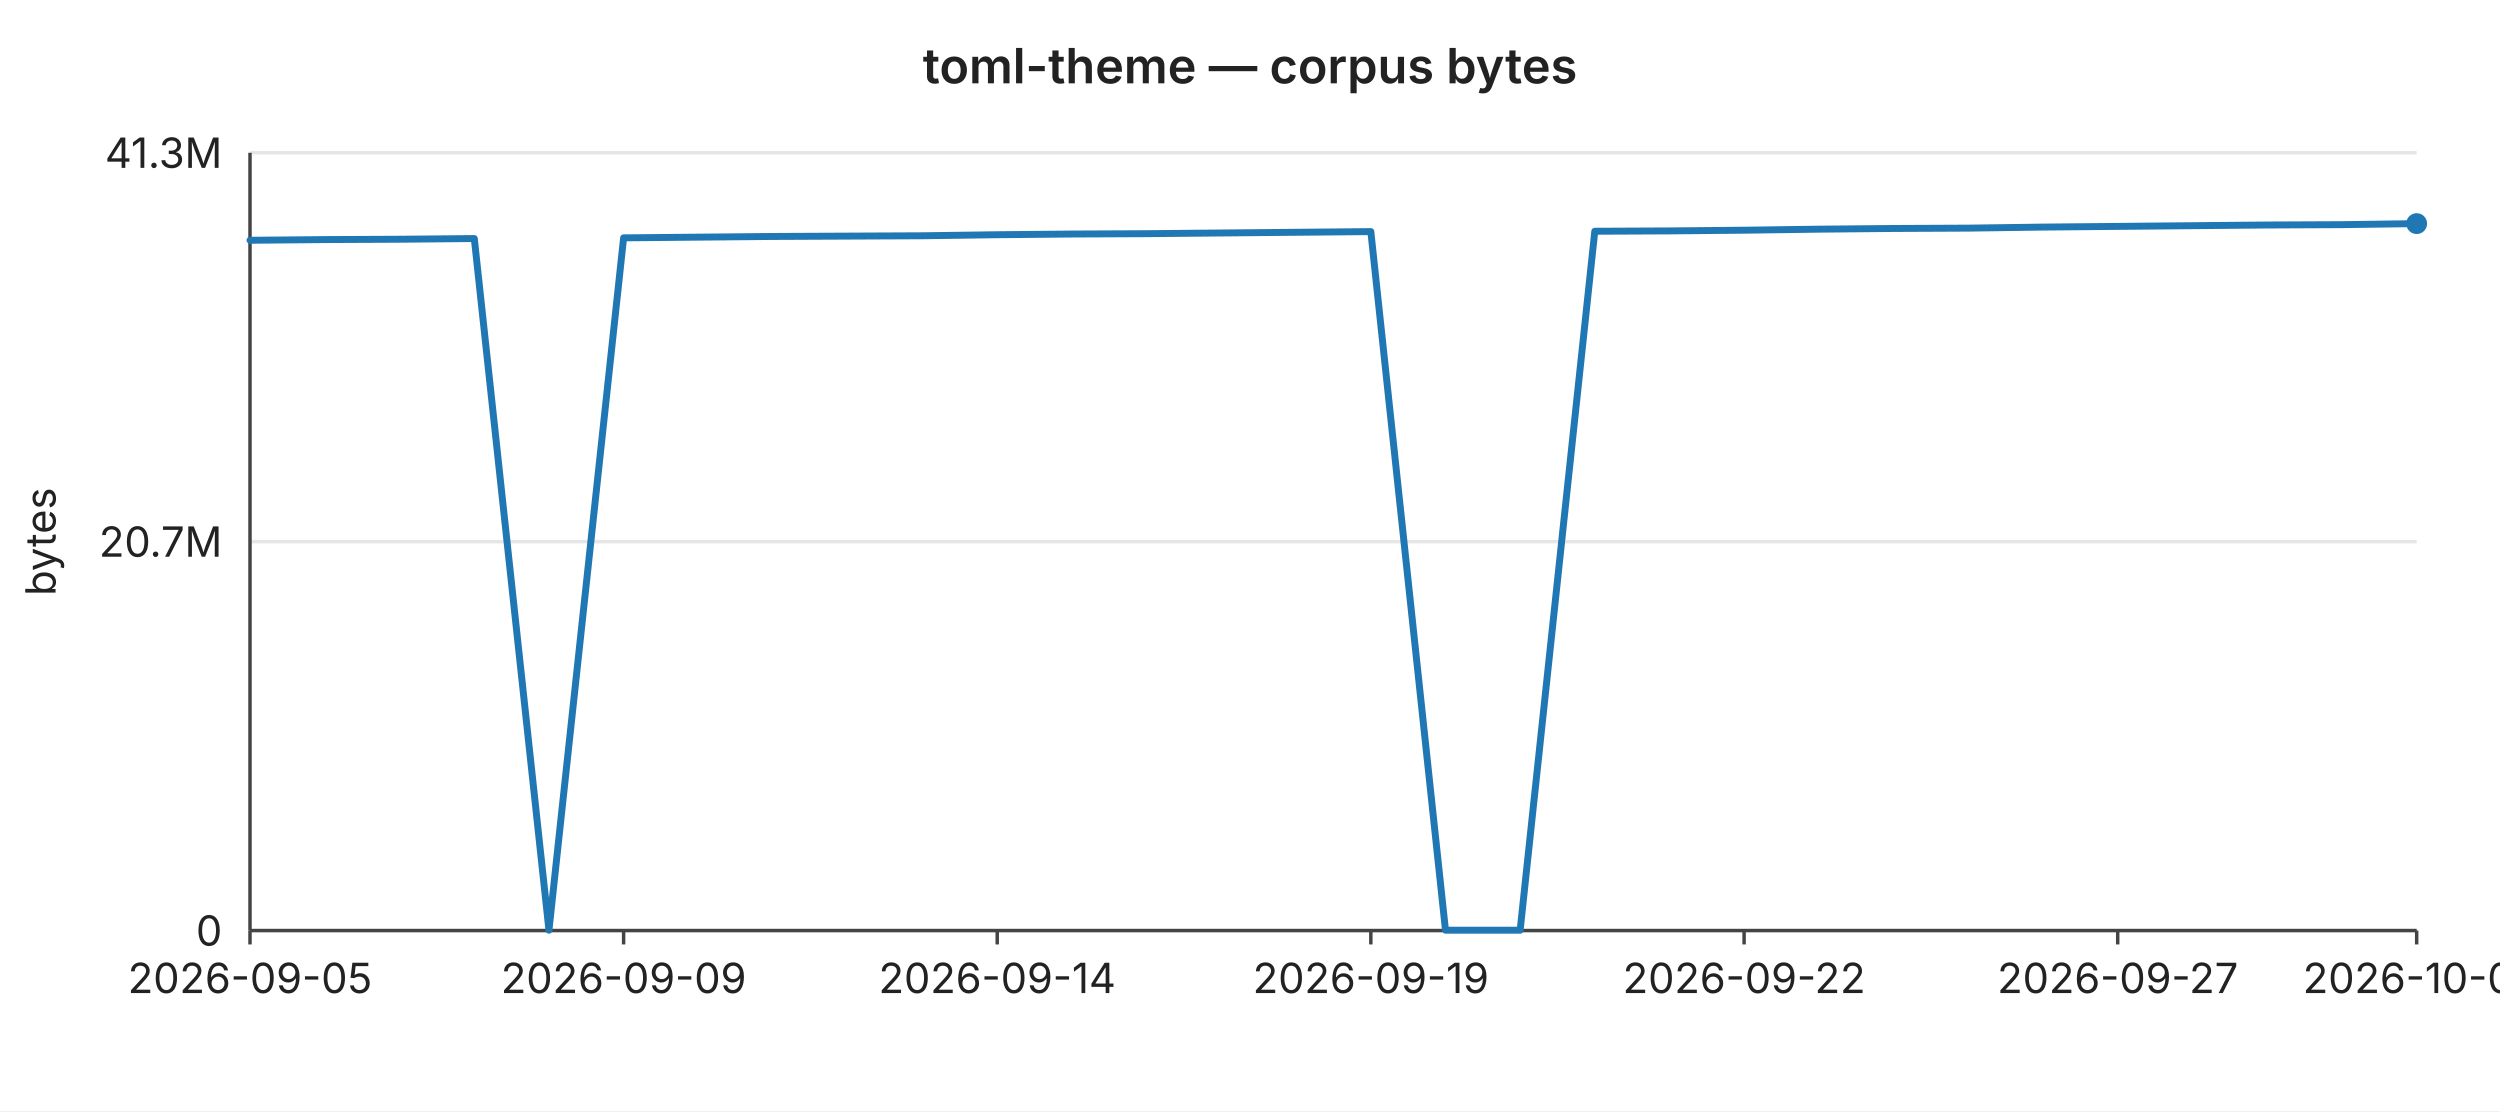
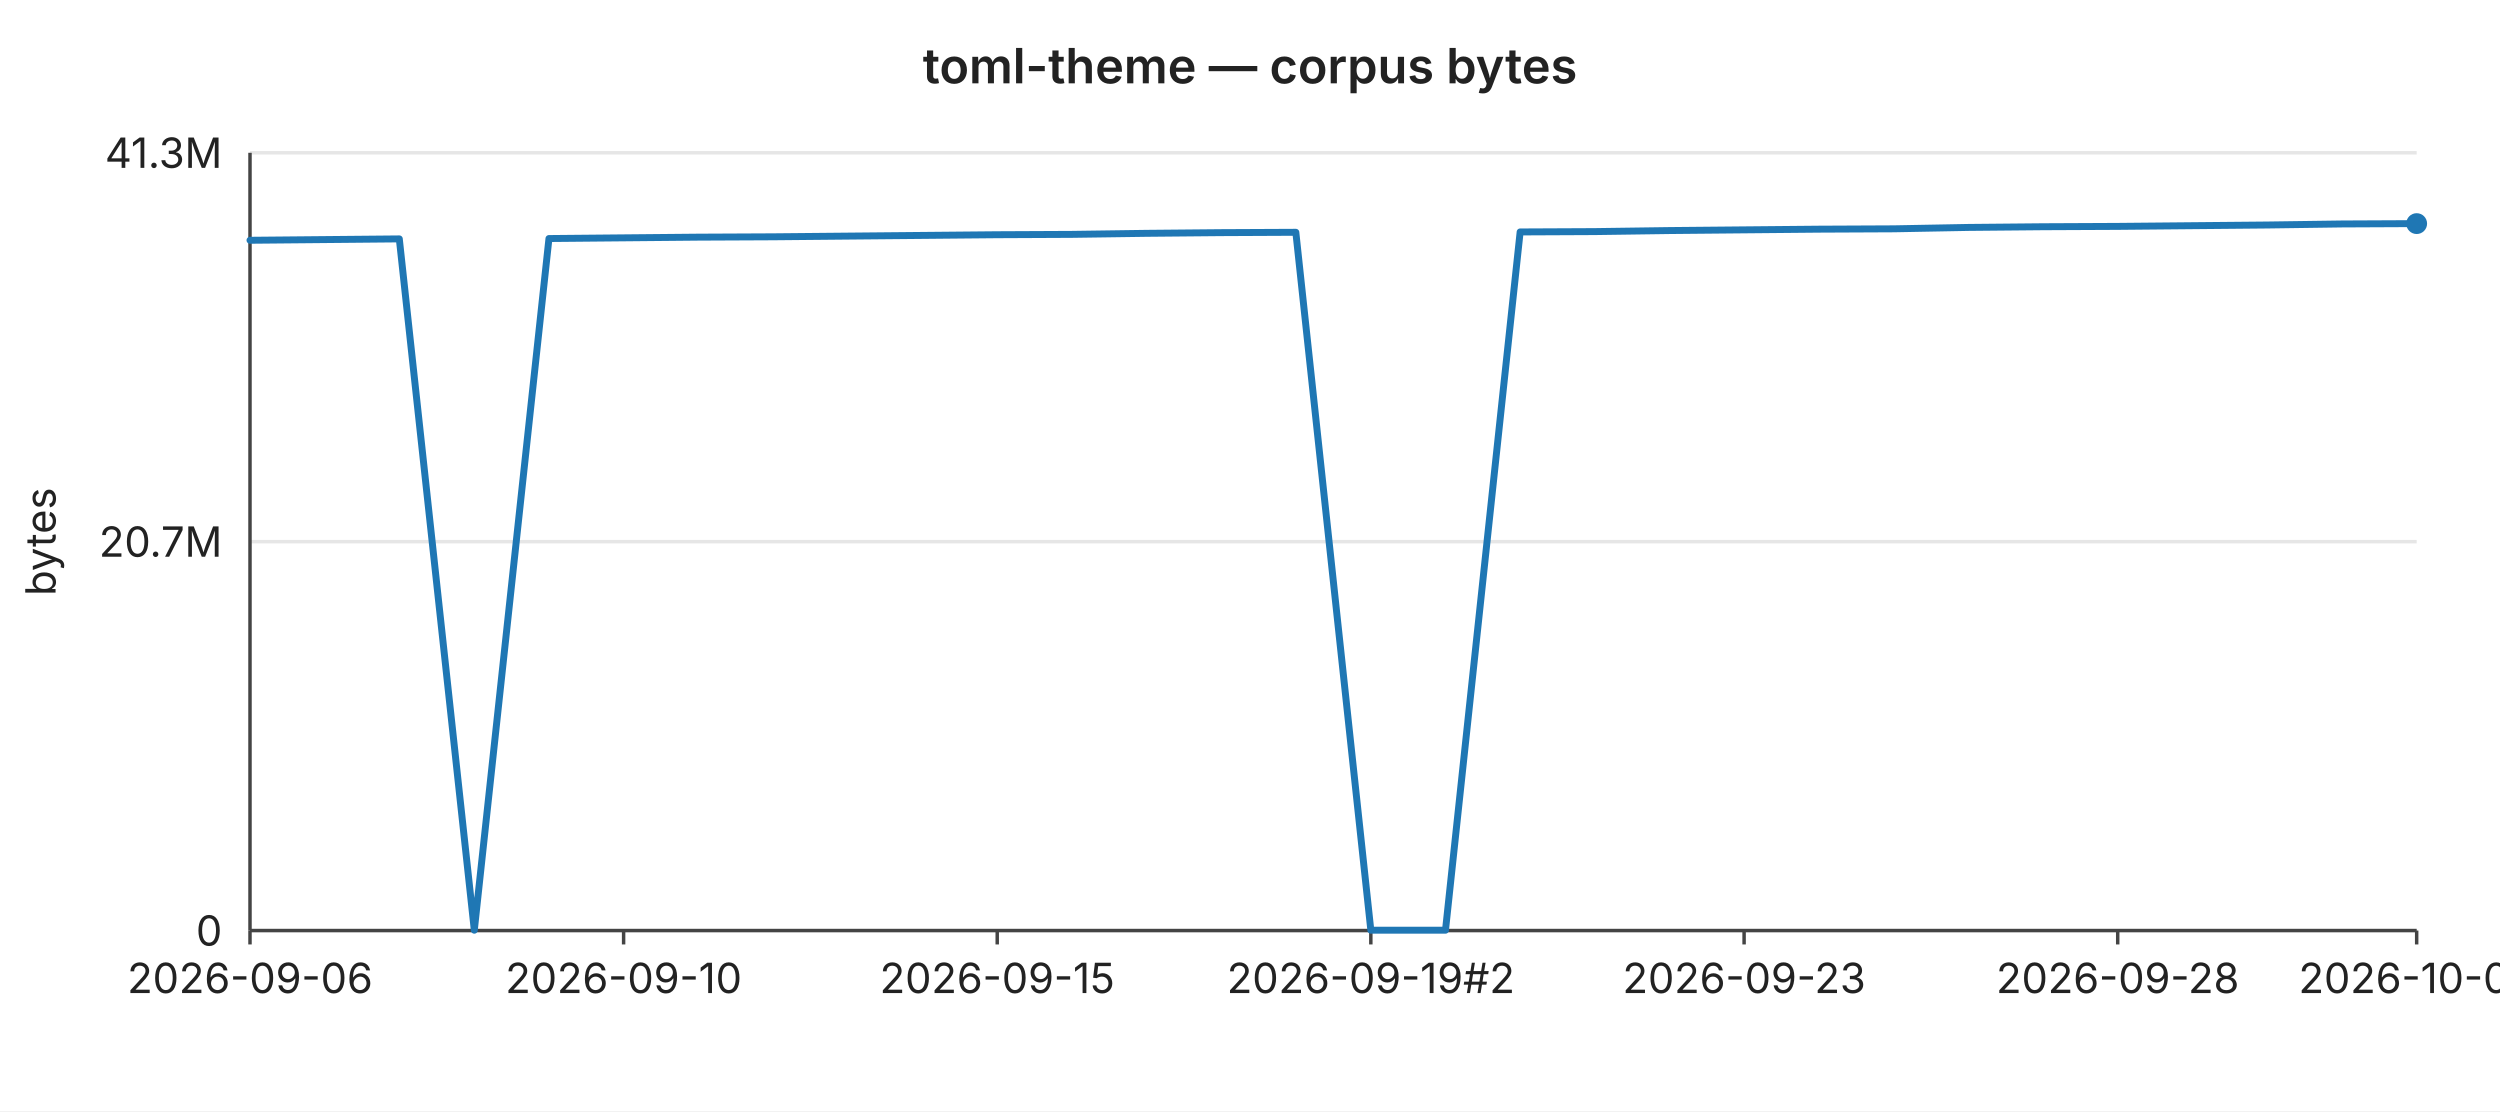
<svg xmlns="http://www.w3.org/2000/svg" width="720" height="320" viewBox="0 0 720 320" font-family="-apple-system,BlinkMacSystemFont,Segoe UI,sans-serif" font-size="12">
  <rect width="720" height="320" fill="#ffffff" />
  <text x="360" y="24" text-anchor="middle" font-size="14" font-weight="600" fill="#222">toml-theme — corpus bytes</text>
  <line x1="72" y1="44.0" x2="696" y2="44.0" stroke="#e6e6e6" stroke-width="1" />
  <text x="64" y="44.0" text-anchor="end" dominant-baseline="middle" fill="#222">41.3M</text>
  <line x1="72" y1="156.0" x2="696" y2="156.0" stroke="#e6e6e6" stroke-width="1" />
  <text x="64" y="156.0" text-anchor="end" dominant-baseline="middle" fill="#222">20.7M</text>
  <line x1="72" y1="268.0" x2="696" y2="268.0" stroke="#e6e6e6" stroke-width="1" />
  <text x="64" y="268.0" text-anchor="end" dominant-baseline="middle" fill="#222">0</text>
  <text x="16" y="156" text-anchor="middle" fill="#222" transform="rotate(-90 16 156)">bytes</text>
  <line x1="72" y1="44" x2="72" y2="268" stroke="#444" stroke-width="1" />
  <line x1="72" y1="268" x2="696" y2="268" stroke="#444" stroke-width="1" />
  <line x1="72.0" y1="268" x2="72.0" y2="272" stroke="#444" stroke-width="1" />
-   <text x="72.0" y="286" text-anchor="middle" fill="#222">2026-09-05</text>
+   <text x="72.0" y="286" text-anchor="middle" fill="#222">2026-09-06</text>
  <line x1="179.6" y1="268" x2="179.6" y2="272" stroke="#444" stroke-width="1" />
-   <text x="179.6" y="286" text-anchor="middle" fill="#222">2026-09-09</text>
+   <text x="179.6" y="286" text-anchor="middle" fill="#222">2026-09-10</text>
  <line x1="287.2" y1="268" x2="287.2" y2="272" stroke="#444" stroke-width="1" />
-   <text x="287.2" y="286" text-anchor="middle" fill="#222">2026-09-14</text>
+   <text x="287.2" y="286" text-anchor="middle" fill="#222">2026-09-15</text>
  <line x1="394.8" y1="268" x2="394.8" y2="272" stroke="#444" stroke-width="1" />
-   <text x="394.8" y="286" text-anchor="middle" fill="#222">2026-09-19</text>
+   <text x="394.8" y="286" text-anchor="middle" fill="#222">2026-09-19#2</text>
  <line x1="502.3" y1="268" x2="502.3" y2="272" stroke="#444" stroke-width="1" />
-   <text x="502.3" y="286" text-anchor="middle" fill="#222">2026-09-22</text>
+   <text x="502.3" y="286" text-anchor="middle" fill="#222">2026-09-23</text>
  <line x1="609.9" y1="268" x2="609.9" y2="272" stroke="#444" stroke-width="1" />
-   <text x="609.9" y="286" text-anchor="middle" fill="#222">2026-09-27</text>
+   <text x="609.9" y="286" text-anchor="middle" fill="#222">2026-09-28</text>
  <line x1="696.0" y1="268" x2="696.0" y2="272" stroke="#444" stroke-width="1" />
-   <text x="696.0" y="286" text-anchor="middle" fill="#222">2026-10-01</text>
-   <polyline fill="none" stroke="#1f77b4" stroke-width="2" stroke-linejoin="round" stroke-linecap="round" points="72.0,69.2 93.5,69.0 115.0,68.9 136.6,68.7 158.1,267.9 179.6,68.5 201.1,68.3 222.6,68.1 244.1,68.0 265.7,67.9 287.2,67.6 308.7,67.4 330.2,67.3 351.7,67.1 373.2,66.9 394.8,66.7 416.3,267.9 437.8,267.9 459.3,66.6 480.8,66.5 502.3,66.3 523.9,66.0 545.4,65.8 566.9,65.7 588.4,65.4 609.9,65.2 631.4,65.0 653.0,64.8 674.5,64.7 696.0,64.4" />
+   <text x="696.0" y="286" text-anchor="middle" fill="#222">2026-10-02</text>
+   <polyline fill="none" stroke="#1f77b4" stroke-width="2" stroke-linejoin="round" stroke-linecap="round" points="72.0,69.2 93.5,69.0 115.0,68.8 136.6,267.9 158.1,68.7 179.6,68.5 201.1,68.3 222.6,68.2 244.1,68.0 265.7,67.8 287.2,67.6 308.7,67.5 330.2,67.2 351.7,67.0 373.2,66.9 394.8,267.9 416.3,267.9 437.8,66.8 459.3,66.7 480.8,66.4 502.3,66.2 523.9,66.0 545.4,65.9 566.9,65.5 588.4,65.3 609.9,65.2 631.4,65.0 653.0,64.8 674.5,64.5 696.0,64.4" />
  <circle cx="696.0" cy="64.4" r="3" fill="#1f77b4" />
</svg>
